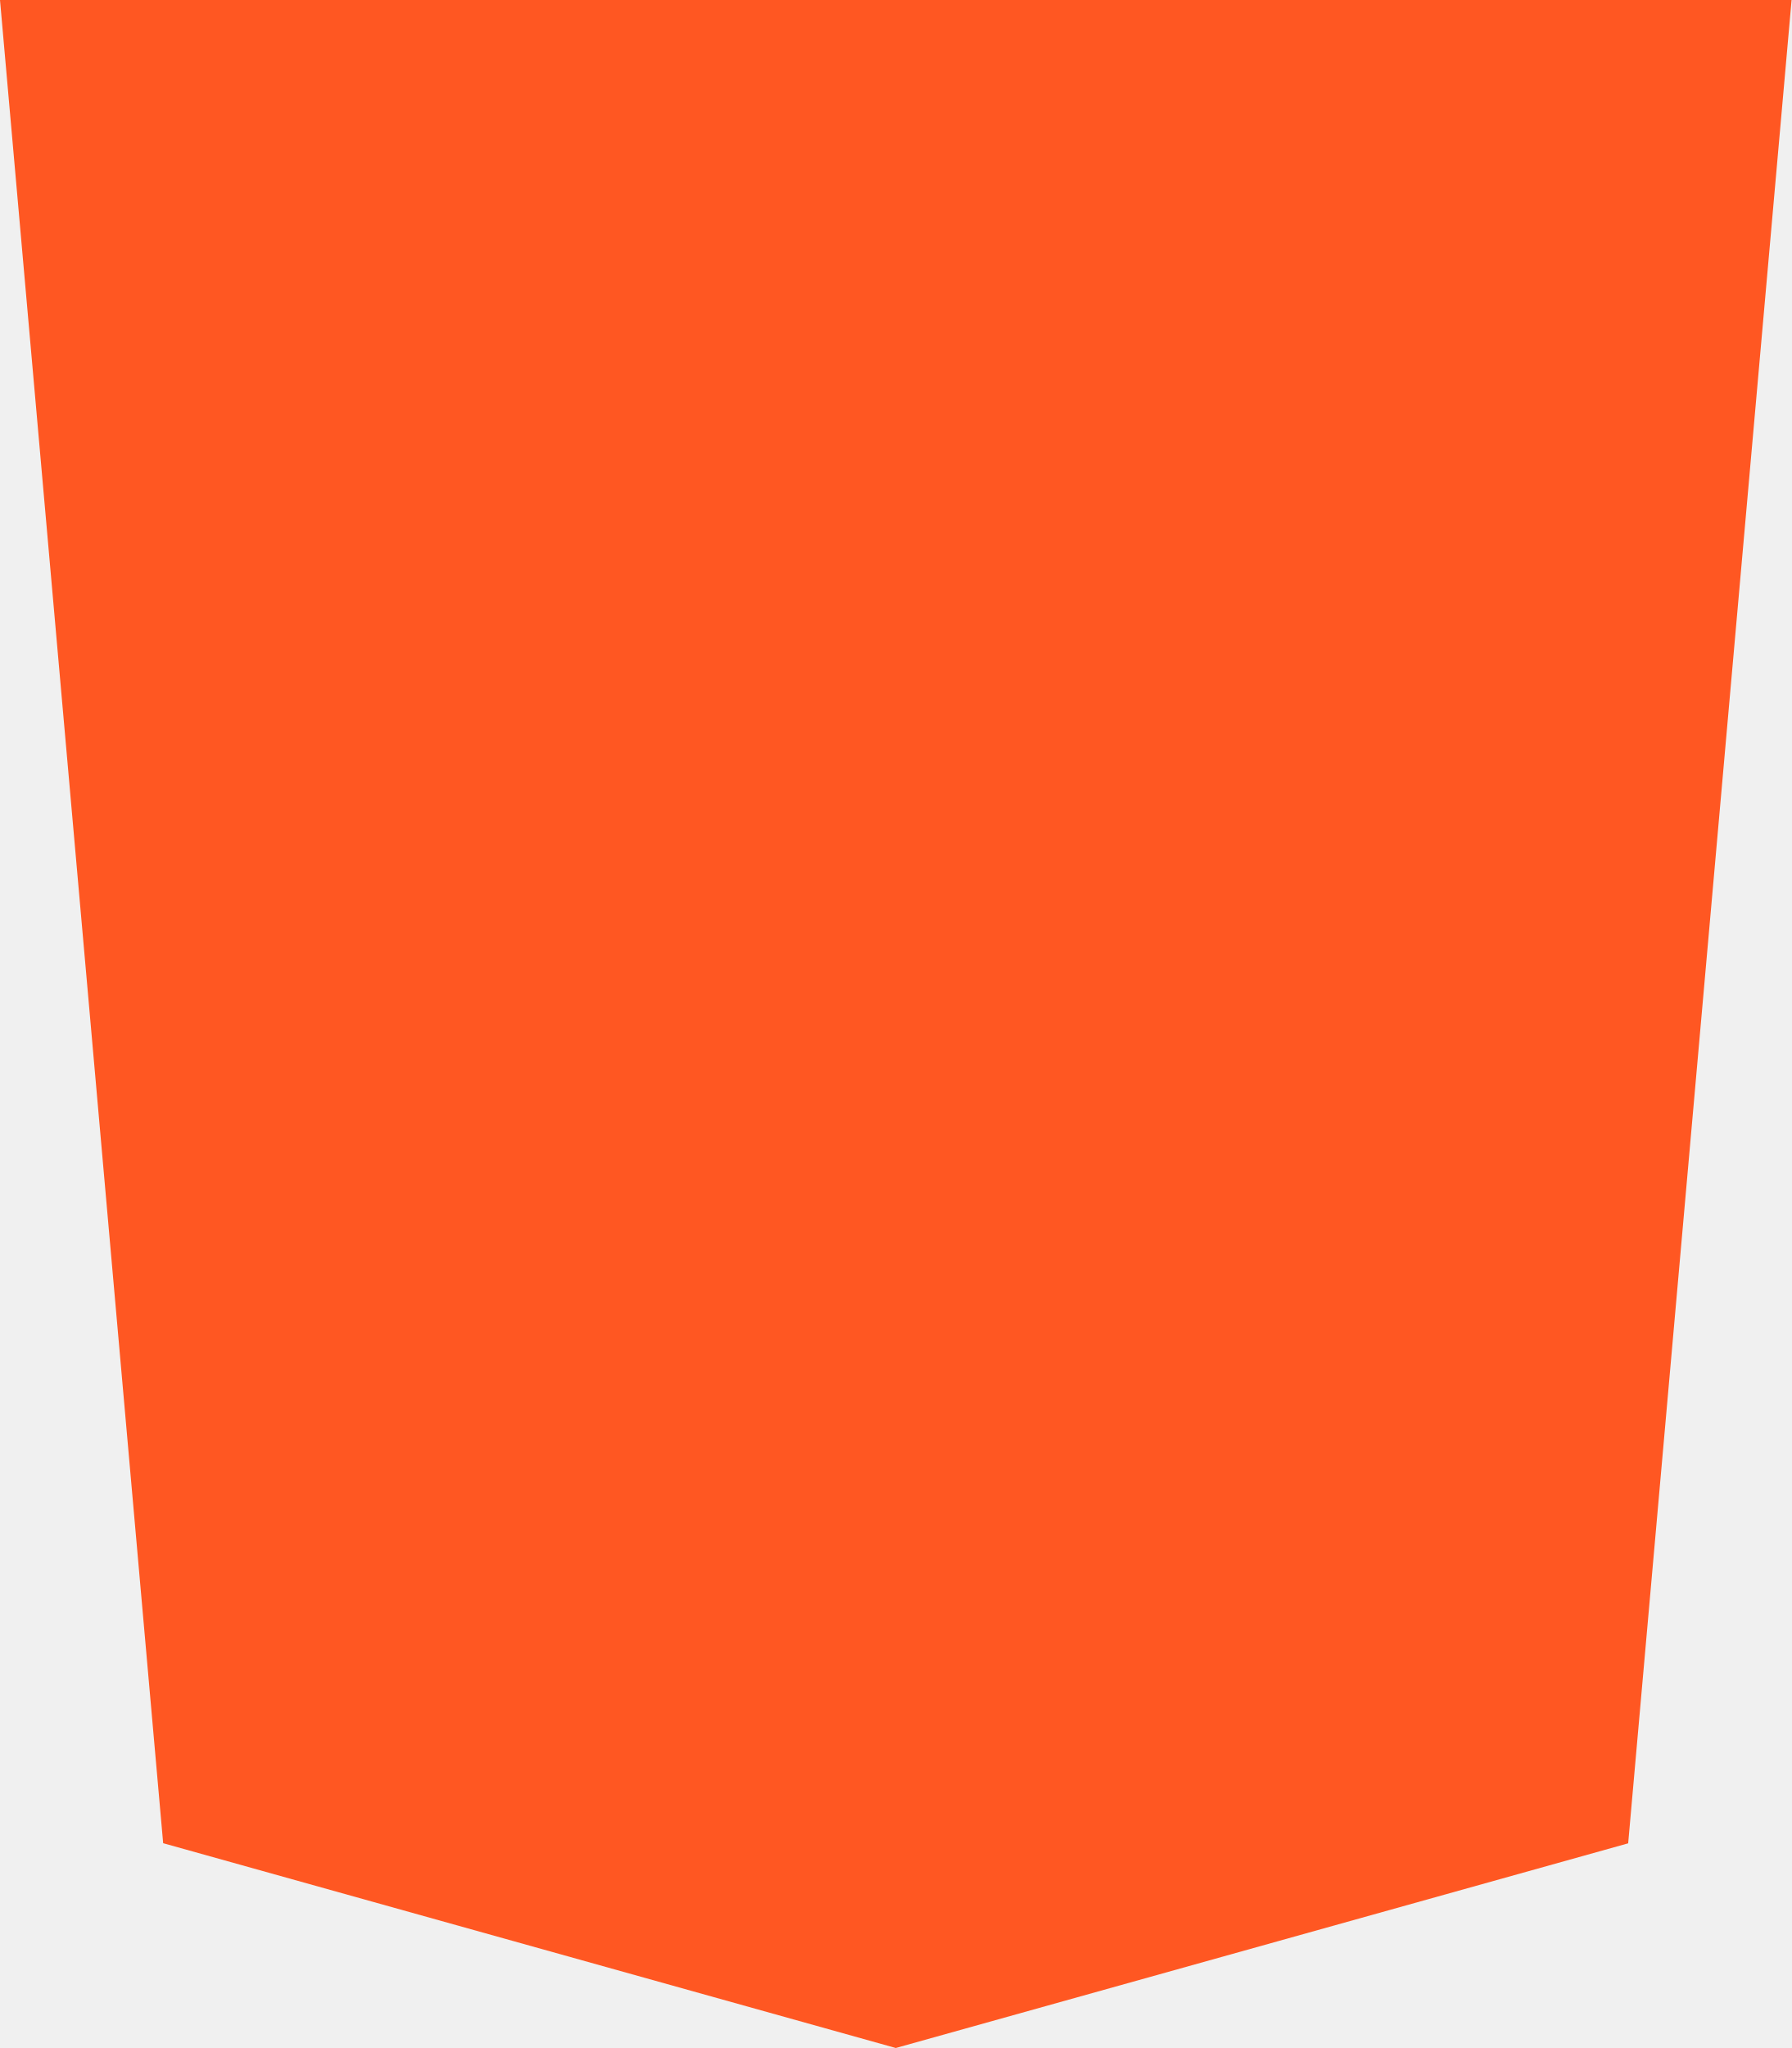
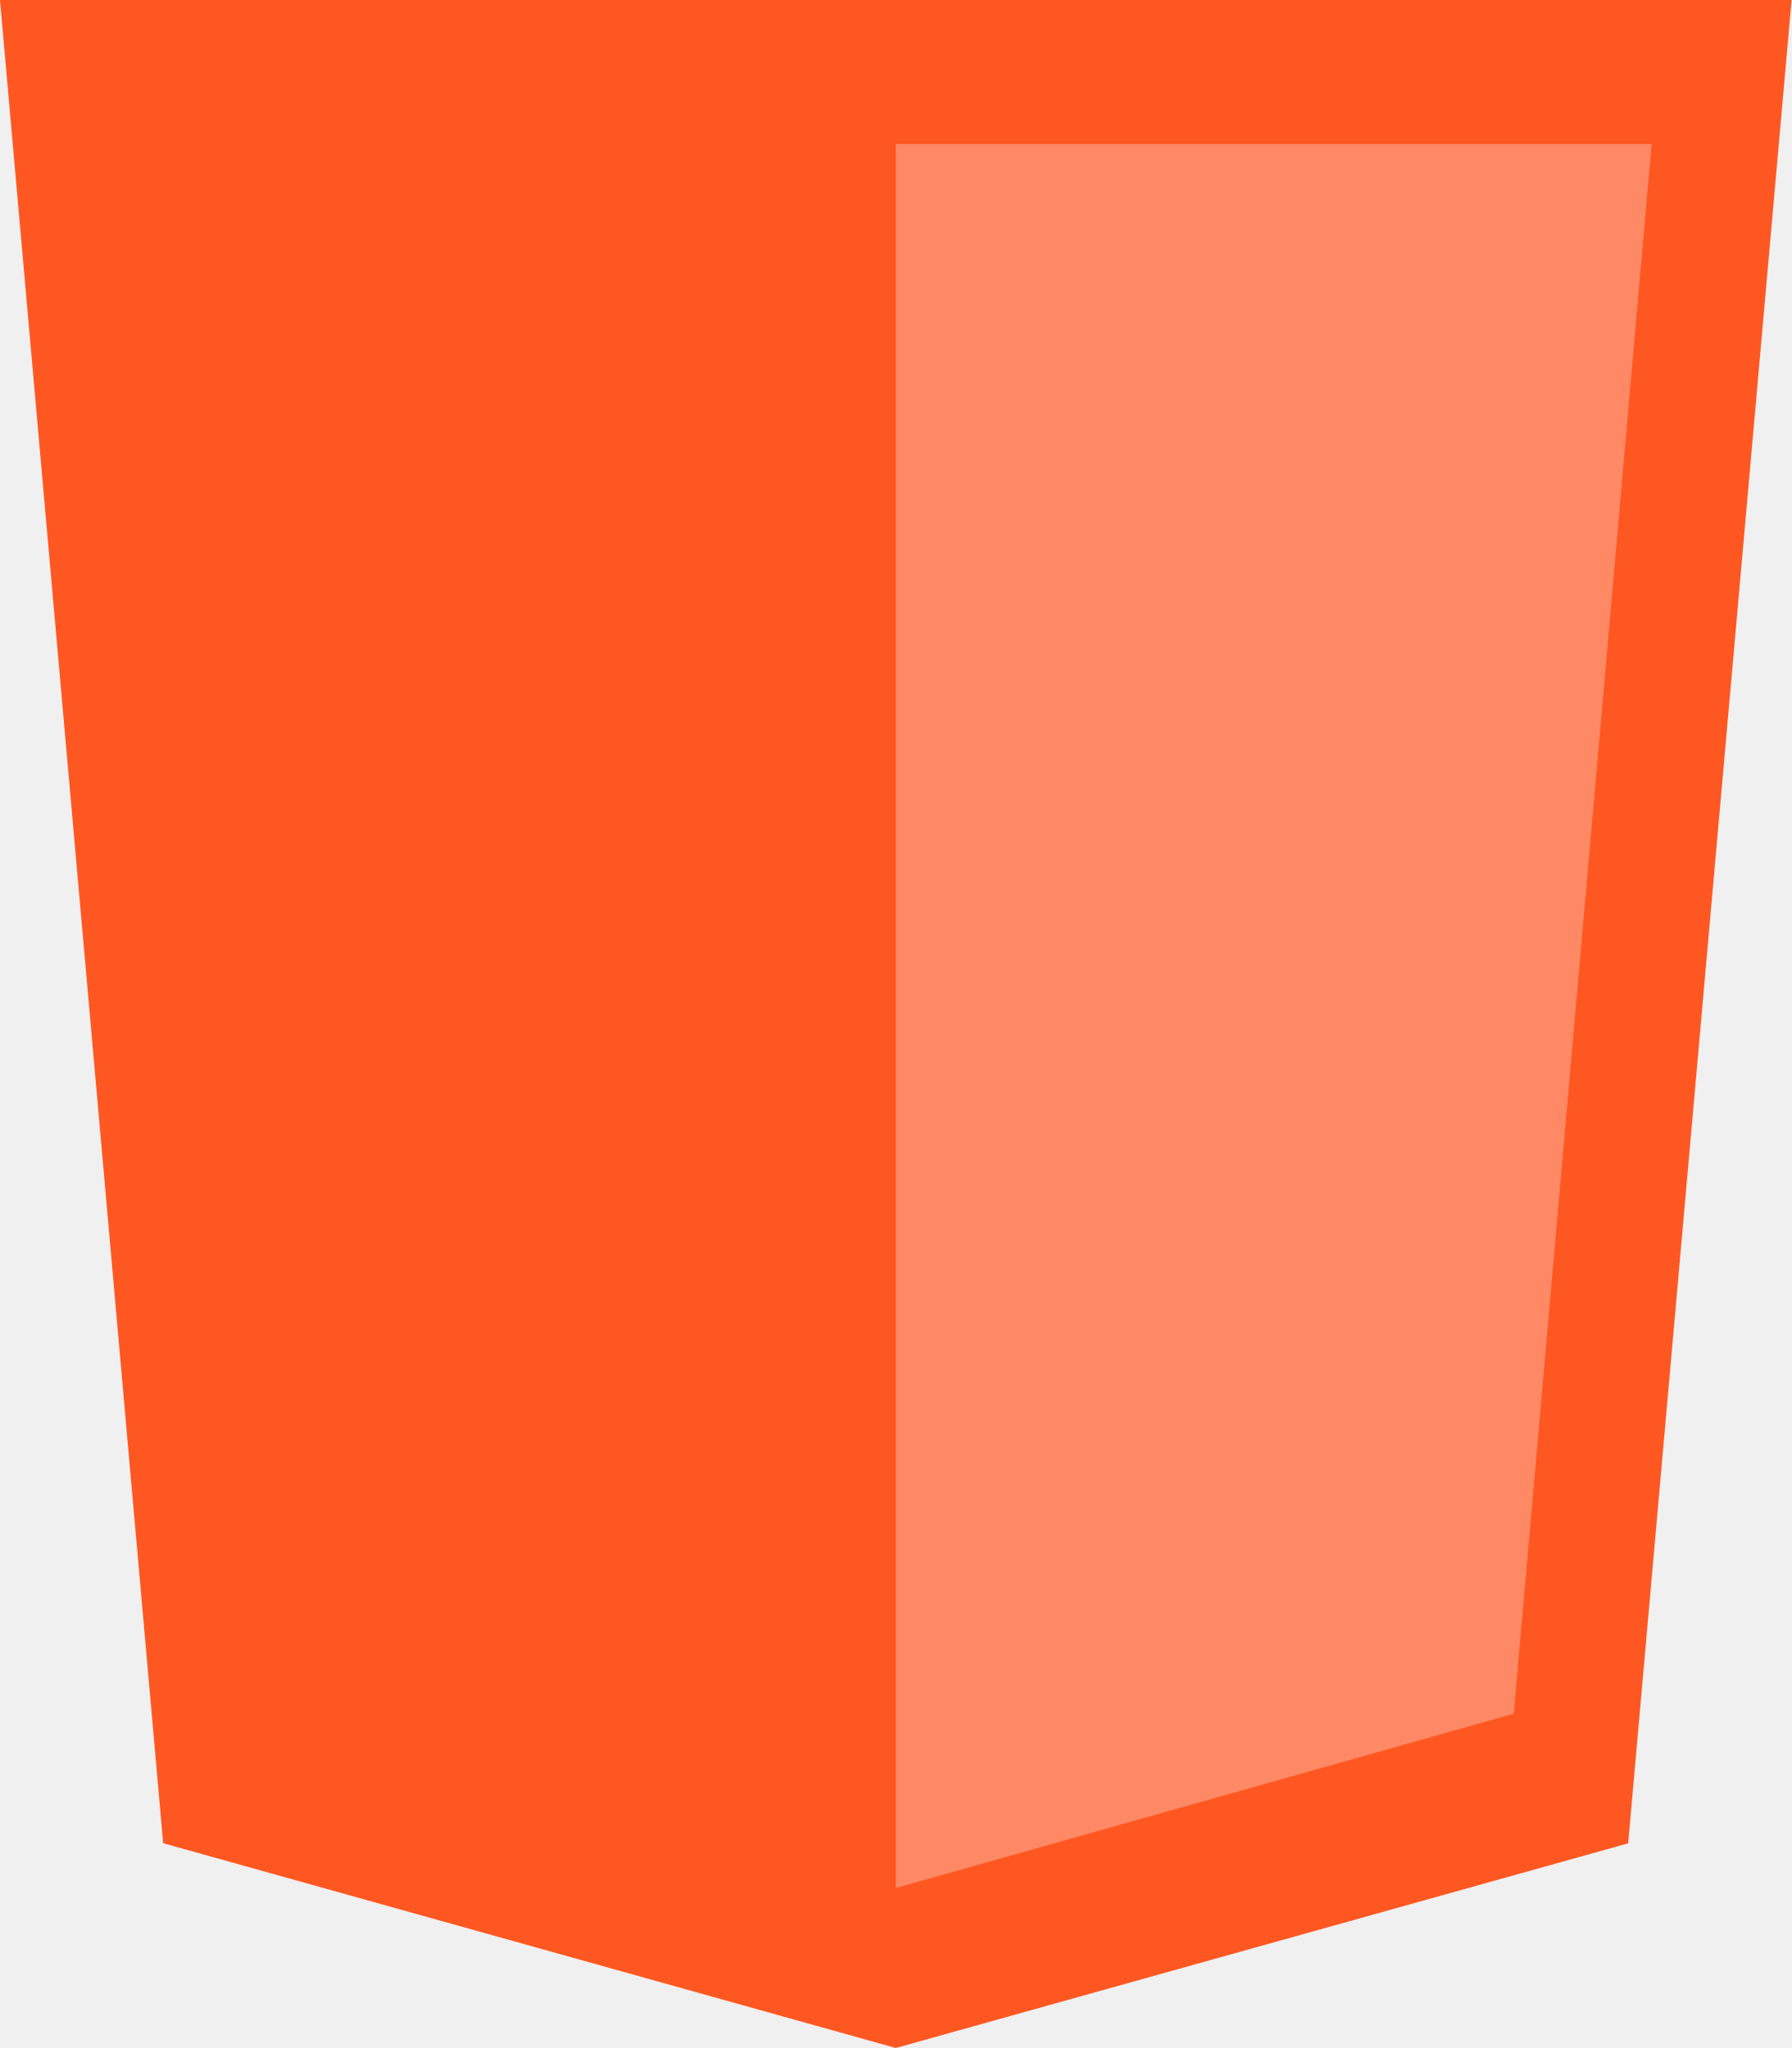
- <svg xmlns="http://www.w3.org/2000/svg" width="448" height="512" viewBox="0 0 448 512" fill="none">
+ <svg xmlns="http://www.w3.org/2000/svg" width="448" height="512" viewBox="0 0 448 512">
  <path d="M0 0L40.8 460.8L224 512L407.136 460.832L448 0H0Z" fill="#FF5722" />
+   <path d="M378.521 428.427L224 472V36H413L378.521 428.427Z" fill="#ffffff" fill-opacity="0.30" />
</svg>
